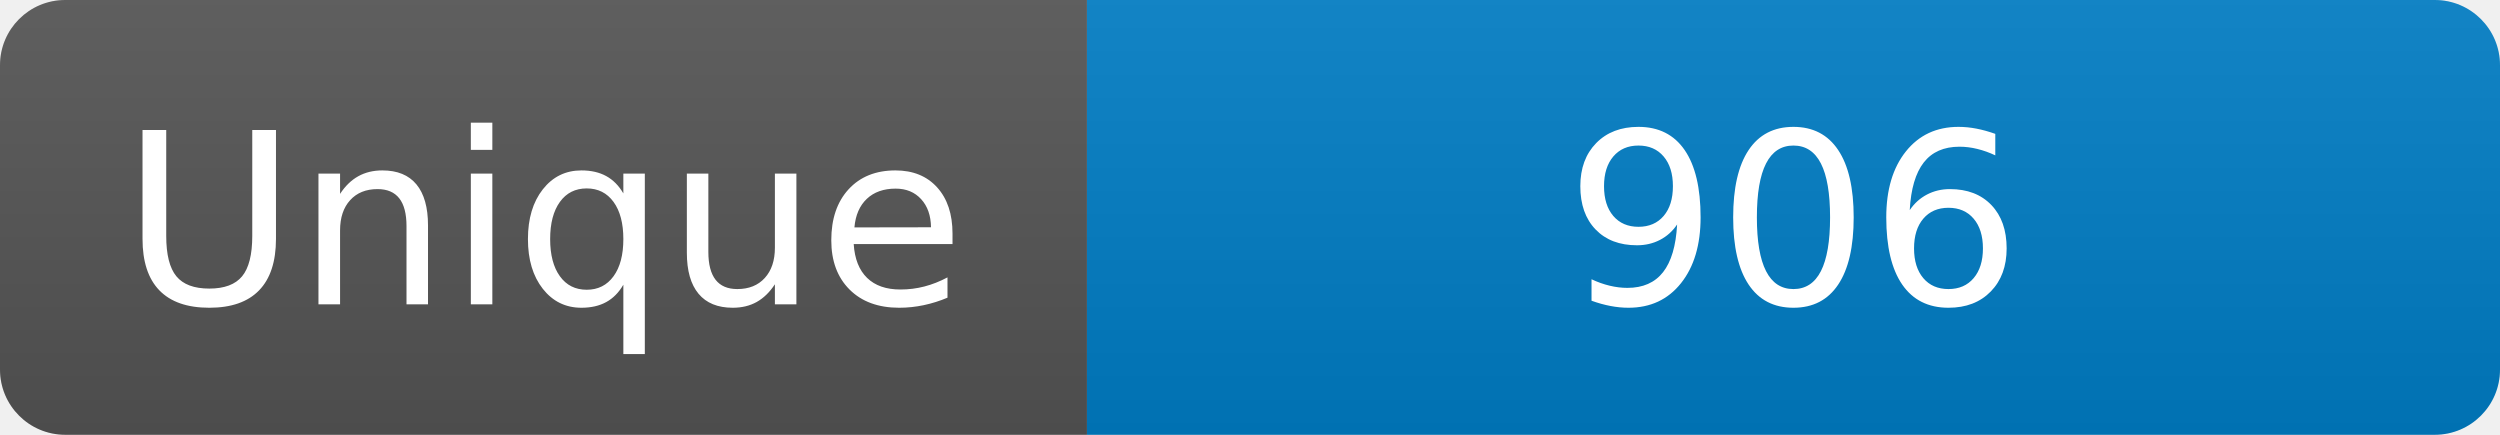
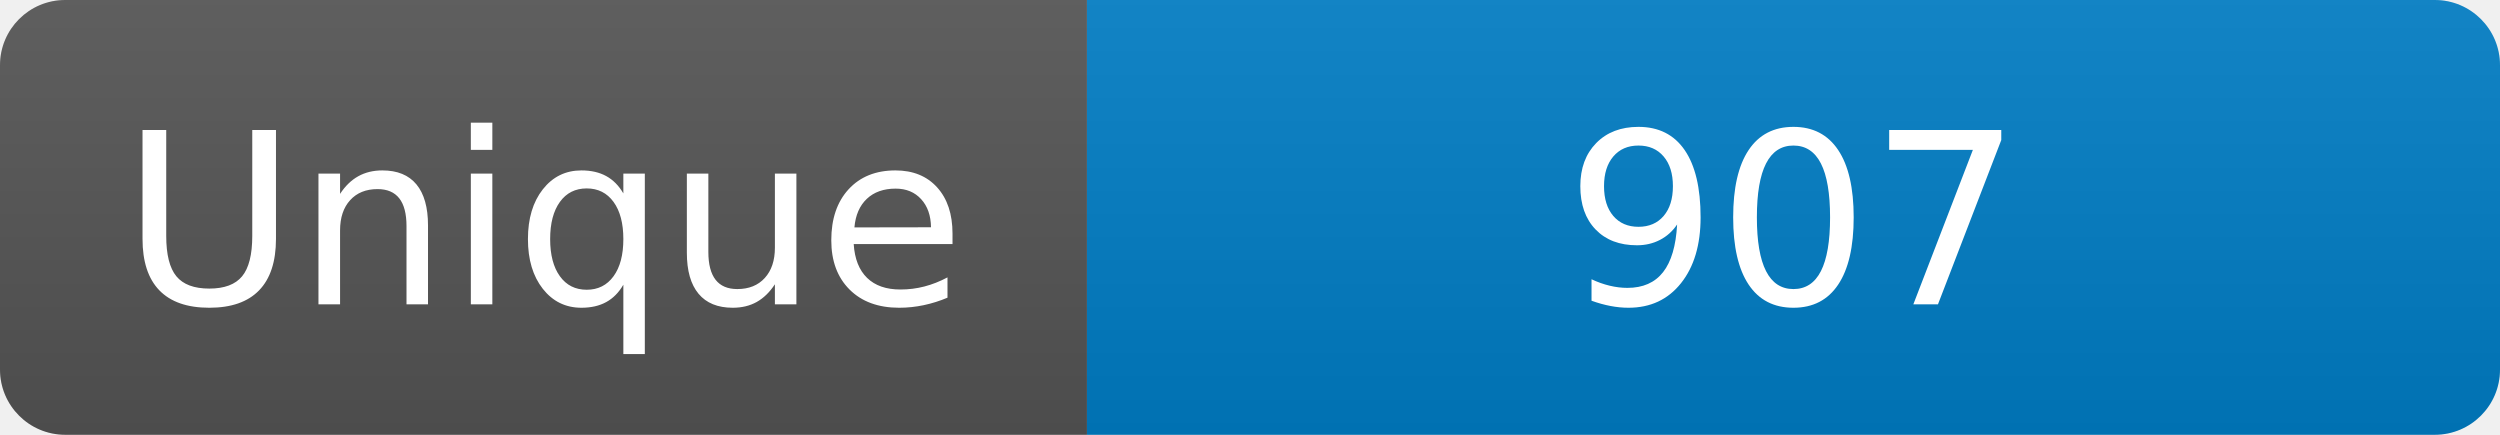
<svg xmlns="http://www.w3.org/2000/svg" width="115" height="20" role="img" aria-label="Maintained?: yes">
  <linearGradient id="s" x2="0" y2="100%">
    <stop offset="0" stop-color="#bbb" stop-opacity=".1" />
    <stop offset="1" stop-opacity=".1" />
  </linearGradient>
  <clipPath id="r">
    <rect width="115" height="20" rx="3" fill="#fff" />
  </clipPath>
  <g clip-path="url(#r)">
    <rect width="50" height="20" fill="#555" />
    <rect x="50" width="160" height="20" fill="#007ec6" />
    <rect width="115" height="20" fill="url(#s)" />
  </g>
  <g fill="#fff" text-anchor="middle" font-family="Verdana,Geneva,DejaVu Sans,sans-serif" font-size="110">
    <text x="250" y="140" transform="scale(.1)" fill="#fff">Unique</text>
-     <text x="825" y="140" transform="scale(.1)" fill="#fff">906</text>
+     <text x="825" y="140" transform="scale(.1)" fill="#fff">907</text>
  </g>
</svg>
